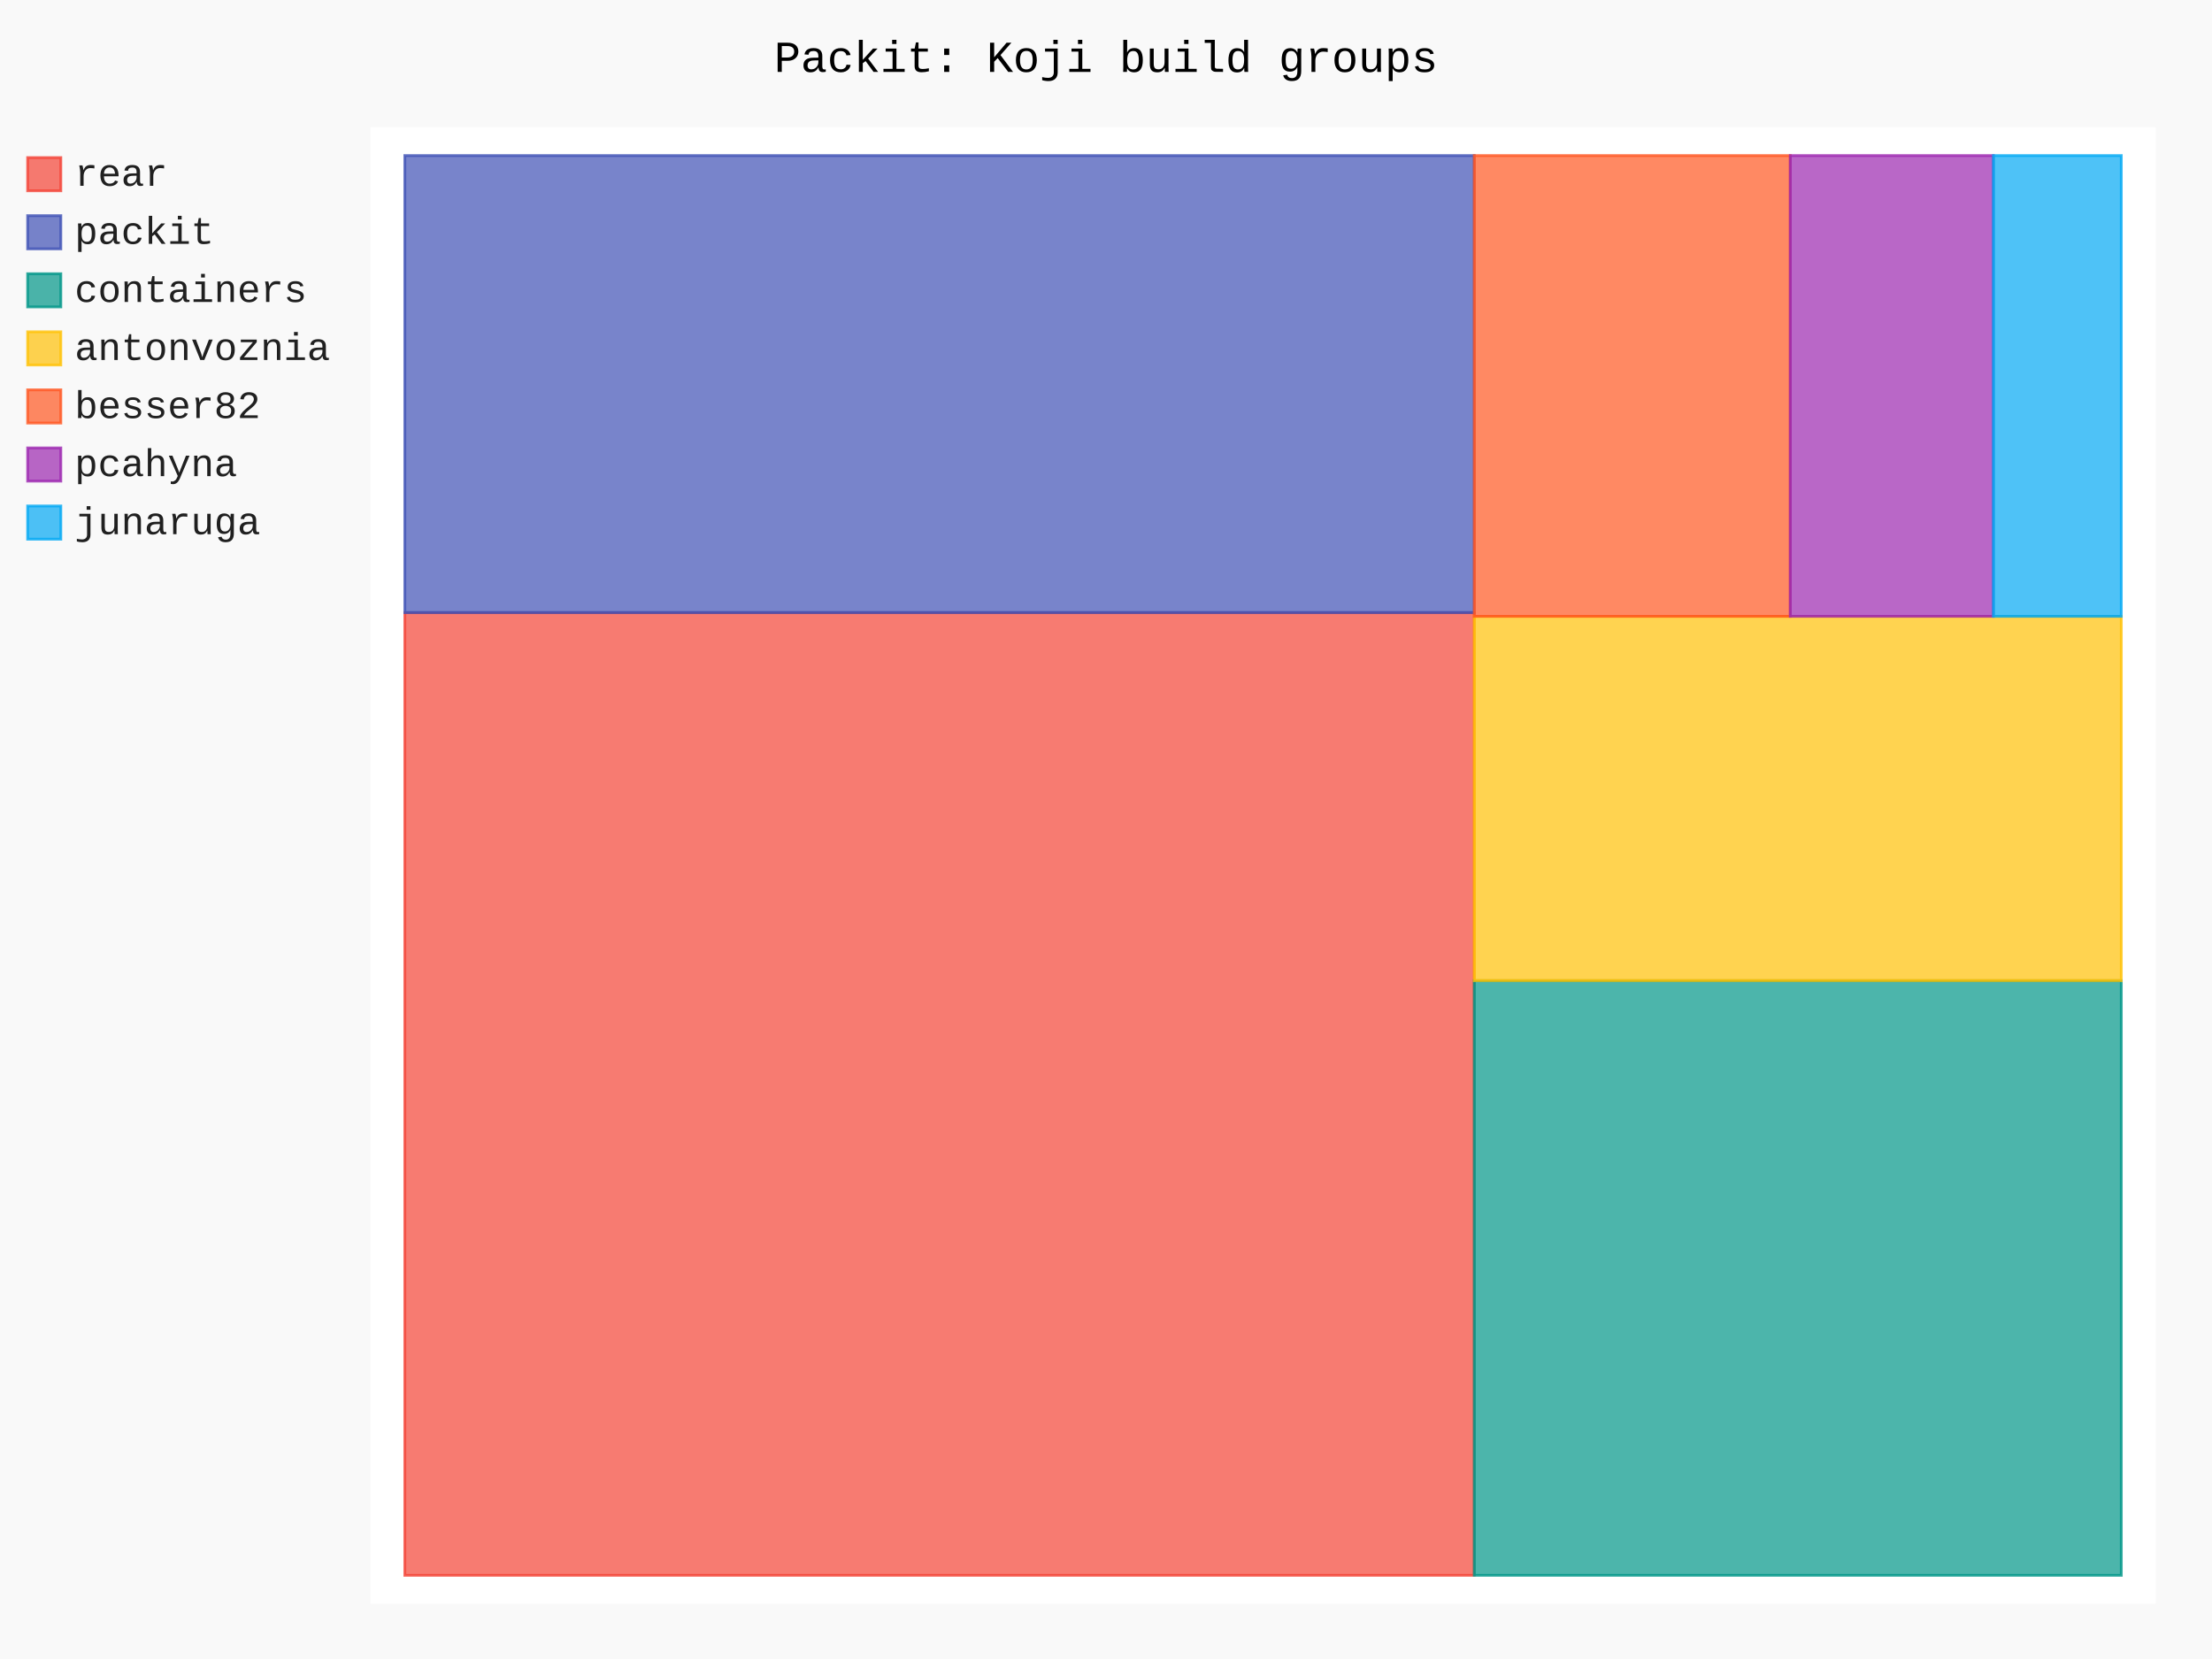
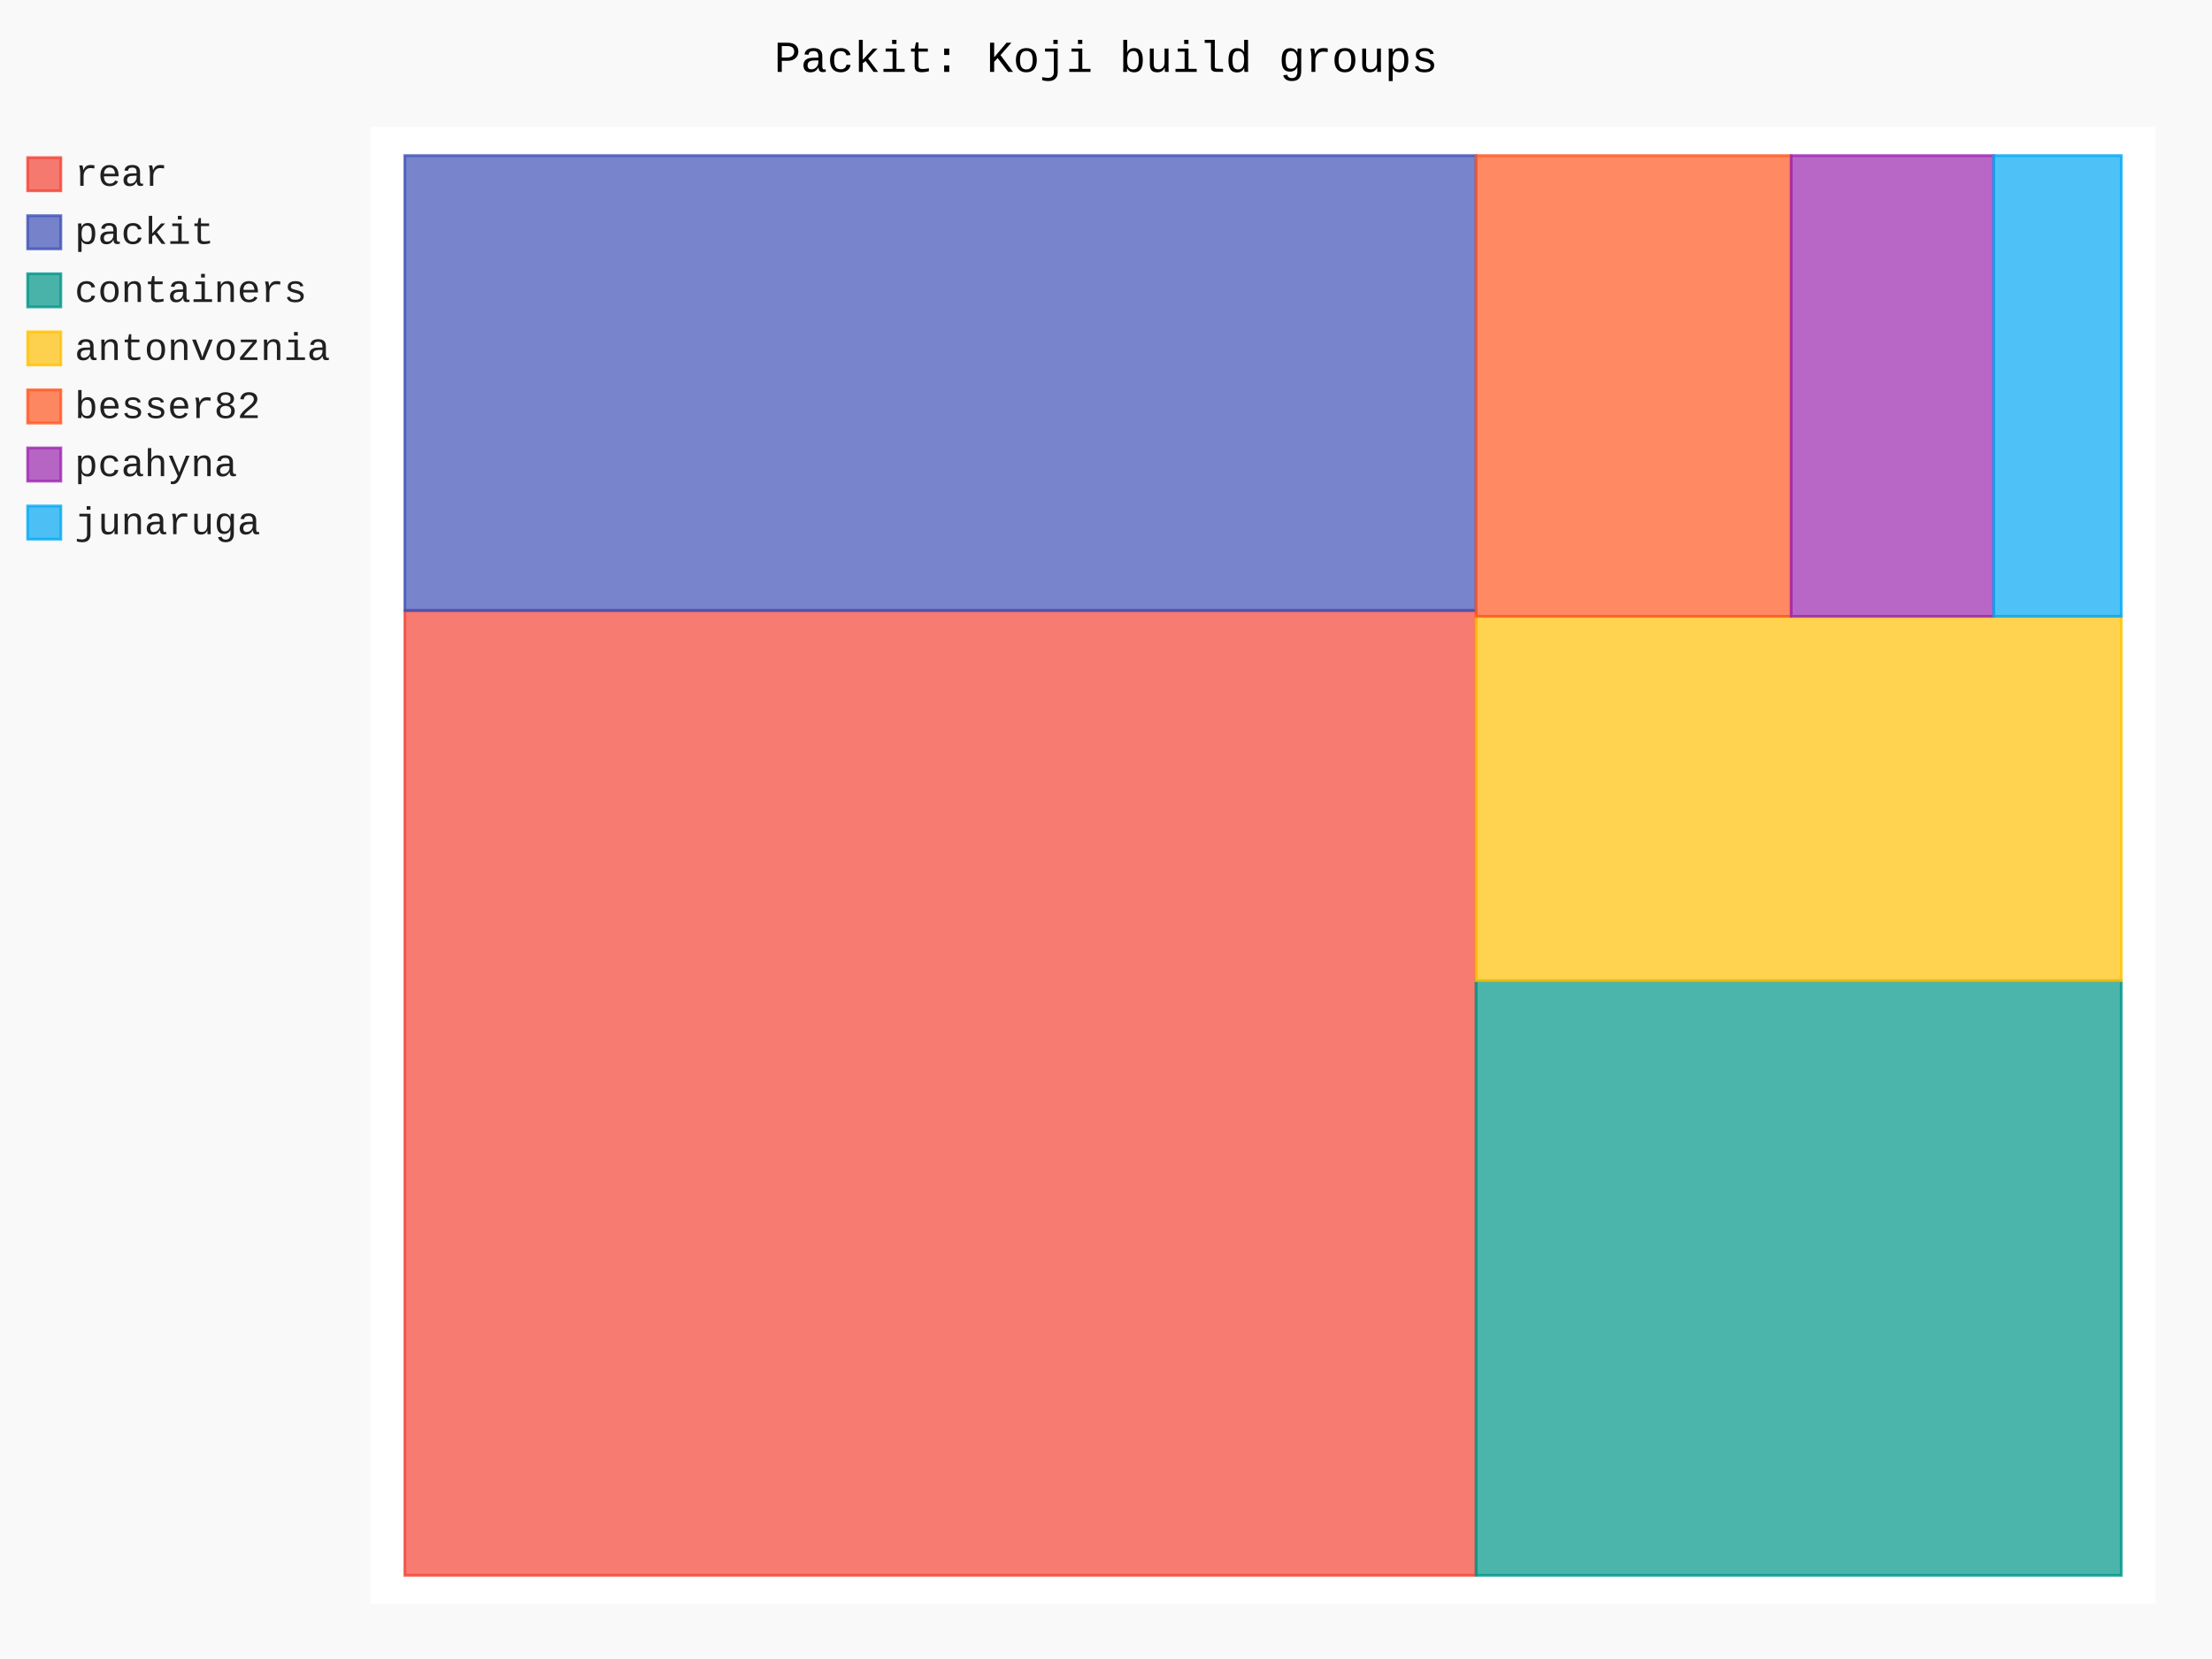
- <svg xmlns="http://www.w3.org/2000/svg" id="chart-1c1d3928-c51f-40b3-b502-4dc0b4d43746" class="pygal-chart" viewBox="0 0 800 600">
+ <svg xmlns="http://www.w3.org/2000/svg" id="chart-d828229f-1e5e-483e-853d-571954bc7419" class="pygal-chart" viewBox="0 0 800 600">
  <defs>
-     <style type="text/css">#chart-1c1d3928-c51f-40b3-b502-4dc0b4d43746{-webkit-user-select:none;-webkit-font-smoothing:antialiased;font-family:Consolas,"Liberation Mono",Menlo,Courier,monospace}#chart-1c1d3928-c51f-40b3-b502-4dc0b4d43746 .title{font-family:Consolas,"Liberation Mono",Menlo,Courier,monospace;font-size:16px}#chart-1c1d3928-c51f-40b3-b502-4dc0b4d43746 .legends .legend text{font-family:Consolas,"Liberation Mono",Menlo,Courier,monospace;font-size:14px}#chart-1c1d3928-c51f-40b3-b502-4dc0b4d43746 .axis text{font-family:Consolas,"Liberation Mono",Menlo,Courier,monospace;font-size:10px}#chart-1c1d3928-c51f-40b3-b502-4dc0b4d43746 .axis text.major{font-family:Consolas,"Liberation Mono",Menlo,Courier,monospace;font-size:10px}#chart-1c1d3928-c51f-40b3-b502-4dc0b4d43746 .text-overlay text.value{font-family:Consolas,"Liberation Mono",Menlo,Courier,monospace;font-size:16px}#chart-1c1d3928-c51f-40b3-b502-4dc0b4d43746 .text-overlay text.label{font-family:Consolas,"Liberation Mono",Menlo,Courier,monospace;font-size:10px}#chart-1c1d3928-c51f-40b3-b502-4dc0b4d43746 .tooltip{font-family:Consolas,"Liberation Mono",Menlo,Courier,monospace;font-size:14px}#chart-1c1d3928-c51f-40b3-b502-4dc0b4d43746 text.no_data{font-family:Consolas,"Liberation Mono",Menlo,Courier,monospace;font-size:64px}
- #chart-1c1d3928-c51f-40b3-b502-4dc0b4d43746{background-color:rgba(249,249,249,1)}#chart-1c1d3928-c51f-40b3-b502-4dc0b4d43746 path,#chart-1c1d3928-c51f-40b3-b502-4dc0b4d43746 line,#chart-1c1d3928-c51f-40b3-b502-4dc0b4d43746 rect,#chart-1c1d3928-c51f-40b3-b502-4dc0b4d43746 circle{-webkit-transition:150ms;-moz-transition:150ms;transition:150ms}#chart-1c1d3928-c51f-40b3-b502-4dc0b4d43746 .graph &gt; .background{fill:rgba(249,249,249,1)}#chart-1c1d3928-c51f-40b3-b502-4dc0b4d43746 .plot &gt; .background{fill:rgba(255,255,255,1)}#chart-1c1d3928-c51f-40b3-b502-4dc0b4d43746 .graph{fill:rgba(0,0,0,.87)}#chart-1c1d3928-c51f-40b3-b502-4dc0b4d43746 text.no_data{fill:rgba(0,0,0,1)}#chart-1c1d3928-c51f-40b3-b502-4dc0b4d43746 .title{fill:rgba(0,0,0,1)}#chart-1c1d3928-c51f-40b3-b502-4dc0b4d43746 .legends .legend text{fill:rgba(0,0,0,.87)}#chart-1c1d3928-c51f-40b3-b502-4dc0b4d43746 .legends .legend:hover text{fill:rgba(0,0,0,1)}#chart-1c1d3928-c51f-40b3-b502-4dc0b4d43746 .axis .line{stroke:rgba(0,0,0,1)}#chart-1c1d3928-c51f-40b3-b502-4dc0b4d43746 .axis .guide.line{stroke:rgba(0,0,0,.54)}#chart-1c1d3928-c51f-40b3-b502-4dc0b4d43746 .axis .major.line{stroke:rgba(0,0,0,.87)}#chart-1c1d3928-c51f-40b3-b502-4dc0b4d43746 .axis text.major{fill:rgba(0,0,0,1)}#chart-1c1d3928-c51f-40b3-b502-4dc0b4d43746 .axis.y .guides:hover .guide.line,#chart-1c1d3928-c51f-40b3-b502-4dc0b4d43746 .line-graph .axis.x .guides:hover .guide.line,#chart-1c1d3928-c51f-40b3-b502-4dc0b4d43746 .stackedline-graph .axis.x .guides:hover .guide.line,#chart-1c1d3928-c51f-40b3-b502-4dc0b4d43746 .xy-graph .axis.x .guides:hover .guide.line{stroke:rgba(0,0,0,1)}#chart-1c1d3928-c51f-40b3-b502-4dc0b4d43746 .axis .guides:hover text{fill:rgba(0,0,0,1)}#chart-1c1d3928-c51f-40b3-b502-4dc0b4d43746 .reactive{fill-opacity:.7;stroke-opacity:.8;stroke-width:1}#chart-1c1d3928-c51f-40b3-b502-4dc0b4d43746 .ci{stroke:rgba(0,0,0,.87)}#chart-1c1d3928-c51f-40b3-b502-4dc0b4d43746 .reactive.active,#chart-1c1d3928-c51f-40b3-b502-4dc0b4d43746 .active .reactive{fill-opacity:.8;stroke-opacity:.9;stroke-width:4}#chart-1c1d3928-c51f-40b3-b502-4dc0b4d43746 .ci .reactive.active{stroke-width:1.5}#chart-1c1d3928-c51f-40b3-b502-4dc0b4d43746 .series text{fill:rgba(0,0,0,1)}#chart-1c1d3928-c51f-40b3-b502-4dc0b4d43746 .tooltip rect{fill:rgba(255,255,255,1);stroke:rgba(0,0,0,1);-webkit-transition:opacity 150ms;-moz-transition:opacity 150ms;transition:opacity 150ms}#chart-1c1d3928-c51f-40b3-b502-4dc0b4d43746 .tooltip .label{fill:rgba(0,0,0,.87)}#chart-1c1d3928-c51f-40b3-b502-4dc0b4d43746 .tooltip .label{fill:rgba(0,0,0,.87)}#chart-1c1d3928-c51f-40b3-b502-4dc0b4d43746 .tooltip .legend{font-size:.8em;fill:rgba(0,0,0,.54)}#chart-1c1d3928-c51f-40b3-b502-4dc0b4d43746 .tooltip .x_label{font-size:.6em;fill:rgba(0,0,0,1)}#chart-1c1d3928-c51f-40b3-b502-4dc0b4d43746 .tooltip .xlink{font-size:.5em;text-decoration:underline}#chart-1c1d3928-c51f-40b3-b502-4dc0b4d43746 .tooltip .value{font-size:1.5em}#chart-1c1d3928-c51f-40b3-b502-4dc0b4d43746 .bound{font-size:.5em}#chart-1c1d3928-c51f-40b3-b502-4dc0b4d43746 .max-value{font-size:.75em;fill:rgba(0,0,0,.54)}#chart-1c1d3928-c51f-40b3-b502-4dc0b4d43746 .map-element{fill:rgba(255,255,255,1);stroke:rgba(0,0,0,.54) !important}#chart-1c1d3928-c51f-40b3-b502-4dc0b4d43746 .map-element .reactive{fill-opacity:inherit;stroke-opacity:inherit}#chart-1c1d3928-c51f-40b3-b502-4dc0b4d43746 .color-0,#chart-1c1d3928-c51f-40b3-b502-4dc0b4d43746 .color-0 a:visited{stroke:#F44336;fill:#F44336}#chart-1c1d3928-c51f-40b3-b502-4dc0b4d43746 .color-1,#chart-1c1d3928-c51f-40b3-b502-4dc0b4d43746 .color-1 a:visited{stroke:#3F51B5;fill:#3F51B5}#chart-1c1d3928-c51f-40b3-b502-4dc0b4d43746 .color-2,#chart-1c1d3928-c51f-40b3-b502-4dc0b4d43746 .color-2 a:visited{stroke:#009688;fill:#009688}#chart-1c1d3928-c51f-40b3-b502-4dc0b4d43746 .color-3,#chart-1c1d3928-c51f-40b3-b502-4dc0b4d43746 .color-3 a:visited{stroke:#FFC107;fill:#FFC107}#chart-1c1d3928-c51f-40b3-b502-4dc0b4d43746 .color-4,#chart-1c1d3928-c51f-40b3-b502-4dc0b4d43746 .color-4 a:visited{stroke:#FF5722;fill:#FF5722}#chart-1c1d3928-c51f-40b3-b502-4dc0b4d43746 .color-5,#chart-1c1d3928-c51f-40b3-b502-4dc0b4d43746 .color-5 a:visited{stroke:#9C27B0;fill:#9C27B0}#chart-1c1d3928-c51f-40b3-b502-4dc0b4d43746 .color-6,#chart-1c1d3928-c51f-40b3-b502-4dc0b4d43746 .color-6 a:visited{stroke:#03A9F4;fill:#03A9F4}#chart-1c1d3928-c51f-40b3-b502-4dc0b4d43746 .text-overlay .color-0 text{fill:black}#chart-1c1d3928-c51f-40b3-b502-4dc0b4d43746 .text-overlay .color-1 text{fill:black}#chart-1c1d3928-c51f-40b3-b502-4dc0b4d43746 .text-overlay .color-2 text{fill:black}#chart-1c1d3928-c51f-40b3-b502-4dc0b4d43746 .text-overlay .color-3 text{fill:black}#chart-1c1d3928-c51f-40b3-b502-4dc0b4d43746 .text-overlay .color-4 text{fill:black}#chart-1c1d3928-c51f-40b3-b502-4dc0b4d43746 .text-overlay .color-5 text{fill:black}#chart-1c1d3928-c51f-40b3-b502-4dc0b4d43746 .text-overlay .color-6 text{fill:black}
- #chart-1c1d3928-c51f-40b3-b502-4dc0b4d43746 text.no_data{text-anchor:middle}#chart-1c1d3928-c51f-40b3-b502-4dc0b4d43746 .guide.line{fill:none}#chart-1c1d3928-c51f-40b3-b502-4dc0b4d43746 .centered{text-anchor:middle}#chart-1c1d3928-c51f-40b3-b502-4dc0b4d43746 .title{text-anchor:middle}#chart-1c1d3928-c51f-40b3-b502-4dc0b4d43746 .legends .legend text{fill-opacity:1}#chart-1c1d3928-c51f-40b3-b502-4dc0b4d43746 .axis.x text{text-anchor:middle}#chart-1c1d3928-c51f-40b3-b502-4dc0b4d43746 .axis.x:not(.web) text[transform]{text-anchor:start}#chart-1c1d3928-c51f-40b3-b502-4dc0b4d43746 .axis.x:not(.web) text[transform].backwards{text-anchor:end}#chart-1c1d3928-c51f-40b3-b502-4dc0b4d43746 .axis.y text{text-anchor:end}#chart-1c1d3928-c51f-40b3-b502-4dc0b4d43746 .axis.y text[transform].backwards{text-anchor:start}#chart-1c1d3928-c51f-40b3-b502-4dc0b4d43746 .axis.y2 text{text-anchor:start}#chart-1c1d3928-c51f-40b3-b502-4dc0b4d43746 .axis.y2 text[transform].backwards{text-anchor:end}#chart-1c1d3928-c51f-40b3-b502-4dc0b4d43746 .axis .guide.line{stroke-dasharray:4,4;stroke:black}#chart-1c1d3928-c51f-40b3-b502-4dc0b4d43746 .axis .major.guide.line{stroke-dasharray:6,6;stroke:black}#chart-1c1d3928-c51f-40b3-b502-4dc0b4d43746 .horizontal .axis.y .guide.line,#chart-1c1d3928-c51f-40b3-b502-4dc0b4d43746 .horizontal .axis.y2 .guide.line,#chart-1c1d3928-c51f-40b3-b502-4dc0b4d43746 .vertical .axis.x .guide.line{opacity:0}#chart-1c1d3928-c51f-40b3-b502-4dc0b4d43746 .horizontal .axis.always_show .guide.line,#chart-1c1d3928-c51f-40b3-b502-4dc0b4d43746 .vertical .axis.always_show .guide.line{opacity:1 !important}#chart-1c1d3928-c51f-40b3-b502-4dc0b4d43746 .axis.y .guides:hover .guide.line,#chart-1c1d3928-c51f-40b3-b502-4dc0b4d43746 .axis.y2 .guides:hover .guide.line,#chart-1c1d3928-c51f-40b3-b502-4dc0b4d43746 .axis.x .guides:hover .guide.line{opacity:1}#chart-1c1d3928-c51f-40b3-b502-4dc0b4d43746 .axis .guides:hover text{opacity:1}#chart-1c1d3928-c51f-40b3-b502-4dc0b4d43746 .nofill{fill:none}#chart-1c1d3928-c51f-40b3-b502-4dc0b4d43746 .subtle-fill{fill-opacity:.2}#chart-1c1d3928-c51f-40b3-b502-4dc0b4d43746 .dot{stroke-width:1px;fill-opacity:1;stroke-opacity:1}#chart-1c1d3928-c51f-40b3-b502-4dc0b4d43746 .dot.active{stroke-width:5px}#chart-1c1d3928-c51f-40b3-b502-4dc0b4d43746 .dot.negative{fill:transparent}#chart-1c1d3928-c51f-40b3-b502-4dc0b4d43746 text,#chart-1c1d3928-c51f-40b3-b502-4dc0b4d43746 tspan{stroke:none !important}#chart-1c1d3928-c51f-40b3-b502-4dc0b4d43746 .series text.active{opacity:1}#chart-1c1d3928-c51f-40b3-b502-4dc0b4d43746 .tooltip rect{fill-opacity:.95;stroke-width:.5}#chart-1c1d3928-c51f-40b3-b502-4dc0b4d43746 .tooltip text{fill-opacity:1}#chart-1c1d3928-c51f-40b3-b502-4dc0b4d43746 .showable{visibility:hidden}#chart-1c1d3928-c51f-40b3-b502-4dc0b4d43746 .showable.shown{visibility:visible}#chart-1c1d3928-c51f-40b3-b502-4dc0b4d43746 .gauge-background{fill:rgba(229,229,229,1);stroke:none}#chart-1c1d3928-c51f-40b3-b502-4dc0b4d43746 .bg-lines{stroke:rgba(249,249,249,1);stroke-width:2px}</style>
+     <style type="text/css">#chart-d828229f-1e5e-483e-853d-571954bc7419{-webkit-user-select:none;-webkit-font-smoothing:antialiased;font-family:Consolas,"Liberation Mono",Menlo,Courier,monospace}#chart-d828229f-1e5e-483e-853d-571954bc7419 .title{font-family:Consolas,"Liberation Mono",Menlo,Courier,monospace;font-size:16px}#chart-d828229f-1e5e-483e-853d-571954bc7419 .legends .legend text{font-family:Consolas,"Liberation Mono",Menlo,Courier,monospace;font-size:14px}#chart-d828229f-1e5e-483e-853d-571954bc7419 .axis text{font-family:Consolas,"Liberation Mono",Menlo,Courier,monospace;font-size:10px}#chart-d828229f-1e5e-483e-853d-571954bc7419 .axis text.major{font-family:Consolas,"Liberation Mono",Menlo,Courier,monospace;font-size:10px}#chart-d828229f-1e5e-483e-853d-571954bc7419 .text-overlay text.value{font-family:Consolas,"Liberation Mono",Menlo,Courier,monospace;font-size:16px}#chart-d828229f-1e5e-483e-853d-571954bc7419 .text-overlay text.label{font-family:Consolas,"Liberation Mono",Menlo,Courier,monospace;font-size:10px}#chart-d828229f-1e5e-483e-853d-571954bc7419 .tooltip{font-family:Consolas,"Liberation Mono",Menlo,Courier,monospace;font-size:14px}#chart-d828229f-1e5e-483e-853d-571954bc7419 text.no_data{font-family:Consolas,"Liberation Mono",Menlo,Courier,monospace;font-size:64px}
+ #chart-d828229f-1e5e-483e-853d-571954bc7419{background-color:rgba(249,249,249,1)}#chart-d828229f-1e5e-483e-853d-571954bc7419 path,#chart-d828229f-1e5e-483e-853d-571954bc7419 line,#chart-d828229f-1e5e-483e-853d-571954bc7419 rect,#chart-d828229f-1e5e-483e-853d-571954bc7419 circle{-webkit-transition:150ms;-moz-transition:150ms;transition:150ms}#chart-d828229f-1e5e-483e-853d-571954bc7419 .graph &gt; .background{fill:rgba(249,249,249,1)}#chart-d828229f-1e5e-483e-853d-571954bc7419 .plot &gt; .background{fill:rgba(255,255,255,1)}#chart-d828229f-1e5e-483e-853d-571954bc7419 .graph{fill:rgba(0,0,0,.87)}#chart-d828229f-1e5e-483e-853d-571954bc7419 text.no_data{fill:rgba(0,0,0,1)}#chart-d828229f-1e5e-483e-853d-571954bc7419 .title{fill:rgba(0,0,0,1)}#chart-d828229f-1e5e-483e-853d-571954bc7419 .legends .legend text{fill:rgba(0,0,0,.87)}#chart-d828229f-1e5e-483e-853d-571954bc7419 .legends .legend:hover text{fill:rgba(0,0,0,1)}#chart-d828229f-1e5e-483e-853d-571954bc7419 .axis .line{stroke:rgba(0,0,0,1)}#chart-d828229f-1e5e-483e-853d-571954bc7419 .axis .guide.line{stroke:rgba(0,0,0,.54)}#chart-d828229f-1e5e-483e-853d-571954bc7419 .axis .major.line{stroke:rgba(0,0,0,.87)}#chart-d828229f-1e5e-483e-853d-571954bc7419 .axis text.major{fill:rgba(0,0,0,1)}#chart-d828229f-1e5e-483e-853d-571954bc7419 .axis.y .guides:hover .guide.line,#chart-d828229f-1e5e-483e-853d-571954bc7419 .line-graph .axis.x .guides:hover .guide.line,#chart-d828229f-1e5e-483e-853d-571954bc7419 .stackedline-graph .axis.x .guides:hover .guide.line,#chart-d828229f-1e5e-483e-853d-571954bc7419 .xy-graph .axis.x .guides:hover .guide.line{stroke:rgba(0,0,0,1)}#chart-d828229f-1e5e-483e-853d-571954bc7419 .axis .guides:hover text{fill:rgba(0,0,0,1)}#chart-d828229f-1e5e-483e-853d-571954bc7419 .reactive{fill-opacity:.7;stroke-opacity:.8;stroke-width:1}#chart-d828229f-1e5e-483e-853d-571954bc7419 .ci{stroke:rgba(0,0,0,.87)}#chart-d828229f-1e5e-483e-853d-571954bc7419 .reactive.active,#chart-d828229f-1e5e-483e-853d-571954bc7419 .active .reactive{fill-opacity:.8;stroke-opacity:.9;stroke-width:4}#chart-d828229f-1e5e-483e-853d-571954bc7419 .ci .reactive.active{stroke-width:1.5}#chart-d828229f-1e5e-483e-853d-571954bc7419 .series text{fill:rgba(0,0,0,1)}#chart-d828229f-1e5e-483e-853d-571954bc7419 .tooltip rect{fill:rgba(255,255,255,1);stroke:rgba(0,0,0,1);-webkit-transition:opacity 150ms;-moz-transition:opacity 150ms;transition:opacity 150ms}#chart-d828229f-1e5e-483e-853d-571954bc7419 .tooltip .label{fill:rgba(0,0,0,.87)}#chart-d828229f-1e5e-483e-853d-571954bc7419 .tooltip .label{fill:rgba(0,0,0,.87)}#chart-d828229f-1e5e-483e-853d-571954bc7419 .tooltip .legend{font-size:.8em;fill:rgba(0,0,0,.54)}#chart-d828229f-1e5e-483e-853d-571954bc7419 .tooltip .x_label{font-size:.6em;fill:rgba(0,0,0,1)}#chart-d828229f-1e5e-483e-853d-571954bc7419 .tooltip .xlink{font-size:.5em;text-decoration:underline}#chart-d828229f-1e5e-483e-853d-571954bc7419 .tooltip .value{font-size:1.5em}#chart-d828229f-1e5e-483e-853d-571954bc7419 .bound{font-size:.5em}#chart-d828229f-1e5e-483e-853d-571954bc7419 .max-value{font-size:.75em;fill:rgba(0,0,0,.54)}#chart-d828229f-1e5e-483e-853d-571954bc7419 .map-element{fill:rgba(255,255,255,1);stroke:rgba(0,0,0,.54) !important}#chart-d828229f-1e5e-483e-853d-571954bc7419 .map-element .reactive{fill-opacity:inherit;stroke-opacity:inherit}#chart-d828229f-1e5e-483e-853d-571954bc7419 .color-0,#chart-d828229f-1e5e-483e-853d-571954bc7419 .color-0 a:visited{stroke:#F44336;fill:#F44336}#chart-d828229f-1e5e-483e-853d-571954bc7419 .color-1,#chart-d828229f-1e5e-483e-853d-571954bc7419 .color-1 a:visited{stroke:#3F51B5;fill:#3F51B5}#chart-d828229f-1e5e-483e-853d-571954bc7419 .color-2,#chart-d828229f-1e5e-483e-853d-571954bc7419 .color-2 a:visited{stroke:#009688;fill:#009688}#chart-d828229f-1e5e-483e-853d-571954bc7419 .color-3,#chart-d828229f-1e5e-483e-853d-571954bc7419 .color-3 a:visited{stroke:#FFC107;fill:#FFC107}#chart-d828229f-1e5e-483e-853d-571954bc7419 .color-4,#chart-d828229f-1e5e-483e-853d-571954bc7419 .color-4 a:visited{stroke:#FF5722;fill:#FF5722}#chart-d828229f-1e5e-483e-853d-571954bc7419 .color-5,#chart-d828229f-1e5e-483e-853d-571954bc7419 .color-5 a:visited{stroke:#9C27B0;fill:#9C27B0}#chart-d828229f-1e5e-483e-853d-571954bc7419 .color-6,#chart-d828229f-1e5e-483e-853d-571954bc7419 .color-6 a:visited{stroke:#03A9F4;fill:#03A9F4}#chart-d828229f-1e5e-483e-853d-571954bc7419 .text-overlay .color-0 text{fill:black}#chart-d828229f-1e5e-483e-853d-571954bc7419 .text-overlay .color-1 text{fill:black}#chart-d828229f-1e5e-483e-853d-571954bc7419 .text-overlay .color-2 text{fill:black}#chart-d828229f-1e5e-483e-853d-571954bc7419 .text-overlay .color-3 text{fill:black}#chart-d828229f-1e5e-483e-853d-571954bc7419 .text-overlay .color-4 text{fill:black}#chart-d828229f-1e5e-483e-853d-571954bc7419 .text-overlay .color-5 text{fill:black}#chart-d828229f-1e5e-483e-853d-571954bc7419 .text-overlay .color-6 text{fill:black}
+ #chart-d828229f-1e5e-483e-853d-571954bc7419 text.no_data{text-anchor:middle}#chart-d828229f-1e5e-483e-853d-571954bc7419 .guide.line{fill:none}#chart-d828229f-1e5e-483e-853d-571954bc7419 .centered{text-anchor:middle}#chart-d828229f-1e5e-483e-853d-571954bc7419 .title{text-anchor:middle}#chart-d828229f-1e5e-483e-853d-571954bc7419 .legends .legend text{fill-opacity:1}#chart-d828229f-1e5e-483e-853d-571954bc7419 .axis.x text{text-anchor:middle}#chart-d828229f-1e5e-483e-853d-571954bc7419 .axis.x:not(.web) text[transform]{text-anchor:start}#chart-d828229f-1e5e-483e-853d-571954bc7419 .axis.x:not(.web) text[transform].backwards{text-anchor:end}#chart-d828229f-1e5e-483e-853d-571954bc7419 .axis.y text{text-anchor:end}#chart-d828229f-1e5e-483e-853d-571954bc7419 .axis.y text[transform].backwards{text-anchor:start}#chart-d828229f-1e5e-483e-853d-571954bc7419 .axis.y2 text{text-anchor:start}#chart-d828229f-1e5e-483e-853d-571954bc7419 .axis.y2 text[transform].backwards{text-anchor:end}#chart-d828229f-1e5e-483e-853d-571954bc7419 .axis .guide.line{stroke-dasharray:4,4;stroke:black}#chart-d828229f-1e5e-483e-853d-571954bc7419 .axis .major.guide.line{stroke-dasharray:6,6;stroke:black}#chart-d828229f-1e5e-483e-853d-571954bc7419 .horizontal .axis.y .guide.line,#chart-d828229f-1e5e-483e-853d-571954bc7419 .horizontal .axis.y2 .guide.line,#chart-d828229f-1e5e-483e-853d-571954bc7419 .vertical .axis.x .guide.line{opacity:0}#chart-d828229f-1e5e-483e-853d-571954bc7419 .horizontal .axis.always_show .guide.line,#chart-d828229f-1e5e-483e-853d-571954bc7419 .vertical .axis.always_show .guide.line{opacity:1 !important}#chart-d828229f-1e5e-483e-853d-571954bc7419 .axis.y .guides:hover .guide.line,#chart-d828229f-1e5e-483e-853d-571954bc7419 .axis.y2 .guides:hover .guide.line,#chart-d828229f-1e5e-483e-853d-571954bc7419 .axis.x .guides:hover .guide.line{opacity:1}#chart-d828229f-1e5e-483e-853d-571954bc7419 .axis .guides:hover text{opacity:1}#chart-d828229f-1e5e-483e-853d-571954bc7419 .nofill{fill:none}#chart-d828229f-1e5e-483e-853d-571954bc7419 .subtle-fill{fill-opacity:.2}#chart-d828229f-1e5e-483e-853d-571954bc7419 .dot{stroke-width:1px;fill-opacity:1;stroke-opacity:1}#chart-d828229f-1e5e-483e-853d-571954bc7419 .dot.active{stroke-width:5px}#chart-d828229f-1e5e-483e-853d-571954bc7419 .dot.negative{fill:transparent}#chart-d828229f-1e5e-483e-853d-571954bc7419 text,#chart-d828229f-1e5e-483e-853d-571954bc7419 tspan{stroke:none !important}#chart-d828229f-1e5e-483e-853d-571954bc7419 .series text.active{opacity:1}#chart-d828229f-1e5e-483e-853d-571954bc7419 .tooltip rect{fill-opacity:.95;stroke-width:.5}#chart-d828229f-1e5e-483e-853d-571954bc7419 .tooltip text{fill-opacity:1}#chart-d828229f-1e5e-483e-853d-571954bc7419 .showable{visibility:hidden}#chart-d828229f-1e5e-483e-853d-571954bc7419 .showable.shown{visibility:visible}#chart-d828229f-1e5e-483e-853d-571954bc7419 .gauge-background{fill:rgba(229,229,229,1);stroke:none}#chart-d828229f-1e5e-483e-853d-571954bc7419 .bg-lines{stroke:rgba(249,249,249,1);stroke-width:2px}</style>
  </defs>
  <g class="graph treemap-graph vertical">
    <rect x="0" y="0" width="800" height="600" class="background" />
    <g transform="translate(134, 46)" class="plot">
      <rect x="0" y="0" width="645.6" height="534" class="background" />
      <g class="series serie-0 color-0">
        <g class="rects">
          <g class="rect">
-             <rect x="12.415" y="175.562" width="386.767" height="348.169" class="rect reactive tooltip-trigger" />
+             <rect x="12.415" y="174.81" width="387.43" height="348.92" class="rect reactive tooltip-trigger" />
          </g>
        </g>
      </g>
      <g class="series serie-1 color-1">
        <g class="rects">
          <g class="rect">
-             <rect x="12.415" y="10.269" width="386.767" height="165.292" class="rect reactive tooltip-trigger" />
+             <rect x="12.415" y="10.269" width="387.43" height="164.541" class="rect reactive tooltip-trigger" />
          </g>
        </g>
      </g>
      <g class="series serie-2 color-2">
        <g class="rects">
          <g class="rect">
-             <rect x="399.182" y="308.658" width="234.003" height="215.073" class="rect reactive tooltip-trigger" />
+             <rect x="399.846" y="308.658" width="233.339" height="215.073" class="rect reactive tooltip-trigger" />
          </g>
        </g>
      </g>
      <g class="series serie-3 color-3">
        <g class="rects">
          <g class="rect">
-             <rect x="399.182" y="176.902" width="234.003" height="131.756" class="rect reactive tooltip-trigger" />
+             <rect x="399.846" y="176.902" width="233.339" height="131.756" class="rect reactive tooltip-trigger" />
          </g>
        </g>
      </g>
      <g class="series serie-4 color-4">
        <g class="rects">
          <g class="rect">
-             <rect x="399.182" y="10.269" width="114.28" height="166.633" class="rect reactive tooltip-trigger" />
+             <rect x="399.846" y="10.269" width="113.956" height="166.633" class="rect reactive tooltip-trigger" />
          </g>
        </g>
      </g>
      <g class="series serie-5 color-5">
        <g class="rects">
          <g class="rect">
-             <rect x="513.462" y="10.269" width="73.466" height="166.633" class="rect reactive tooltip-trigger" />
+             <rect x="513.802" y="10.269" width="73.258" height="166.633" class="rect reactive tooltip-trigger" />
          </g>
        </g>
      </g>
      <g class="series serie-6 color-6">
        <g class="rects">
          <g class="rect">
-             <rect x="586.928" y="10.269" width="46.256" height="166.633" class="rect reactive tooltip-trigger" />
+             <rect x="587.06" y="10.269" width="46.125" height="166.633" class="rect reactive tooltip-trigger" />
          </g>
        </g>
      </g>
    </g>
    <g class="titles">
      <text x="400.0" y="26" class="title plot_title">Packit: Koji build groups</text>
    </g>
    <g transform="translate(134, 46)" class="plot overlay">
      <g class="series serie-0 color-0" />
      <g class="series serie-1 color-1" />
      <g class="series serie-2 color-2" />
      <g class="series serie-3 color-3" />
      <g class="series serie-4 color-4" />
      <g class="series serie-5 color-5" />
      <g class="series serie-6 color-6" />
    </g>
    <g transform="translate(134, 46)" class="plot text-overlay">
      <g class="series serie-0 color-0" />
      <g class="series serie-1 color-1" />
      <g class="series serie-2 color-2" />
      <g class="series serie-3 color-3" />
      <g class="series serie-4 color-4" />
      <g class="series serie-5 color-5" />
      <g class="series serie-6 color-6" />
    </g>
    <g transform="translate(134, 46)" class="plot tooltip-overlay">
      <g transform="translate(0 0)" style="opacity: 0" class="tooltip">
        <rect rx="0" ry="0" width="0" height="0" class="tooltip-box" />
        <g class="text" />
      </g>
    </g>
    <g transform="translate(10, 56)" class="legends">
      <g id="activate-serie-0" class="legend reactive activate-serie">
        <rect x="0.0" y="1.0" width="12" height="12" class="color-0 reactive" />
        <text x="17.0" y="11.2">rear</text>
      </g>
      <g id="activate-serie-1" class="legend reactive activate-serie">
        <rect x="0.0" y="22.0" width="12" height="12" class="color-1 reactive" />
        <text x="17.0" y="32.2">packit</text>
      </g>
      <g id="activate-serie-2" class="legend reactive activate-serie">
        <rect x="0.0" y="43.0" width="12" height="12" class="color-2 reactive" />
        <text x="17.0" y="53.2">containers</text>
      </g>
      <g id="activate-serie-3" class="legend reactive activate-serie">
        <rect x="0.0" y="64.0" width="12" height="12" class="color-3 reactive" />
        <text x="17.0" y="74.2">antonvoznia</text>
      </g>
      <g id="activate-serie-4" class="legend reactive activate-serie">
        <rect x="0.0" y="85.0" width="12" height="12" class="color-4 reactive" />
        <text x="17.0" y="95.2">besser82</text>
      </g>
      <g id="activate-serie-5" class="legend reactive activate-serie">
        <rect x="0.0" y="106.0" width="12" height="12" class="color-5 reactive" />
        <text x="17.0" y="116.2">pcahyna</text>
      </g>
      <g id="activate-serie-6" class="legend reactive activate-serie">
        <rect x="0.0" y="127.0" width="12" height="12" class="color-6 reactive" />
        <text x="17.0" y="137.2">junaruga</text>
      </g>
    </g>
    <g transform="translate(790, 56)" class="legends" />
  </g>
</svg>
